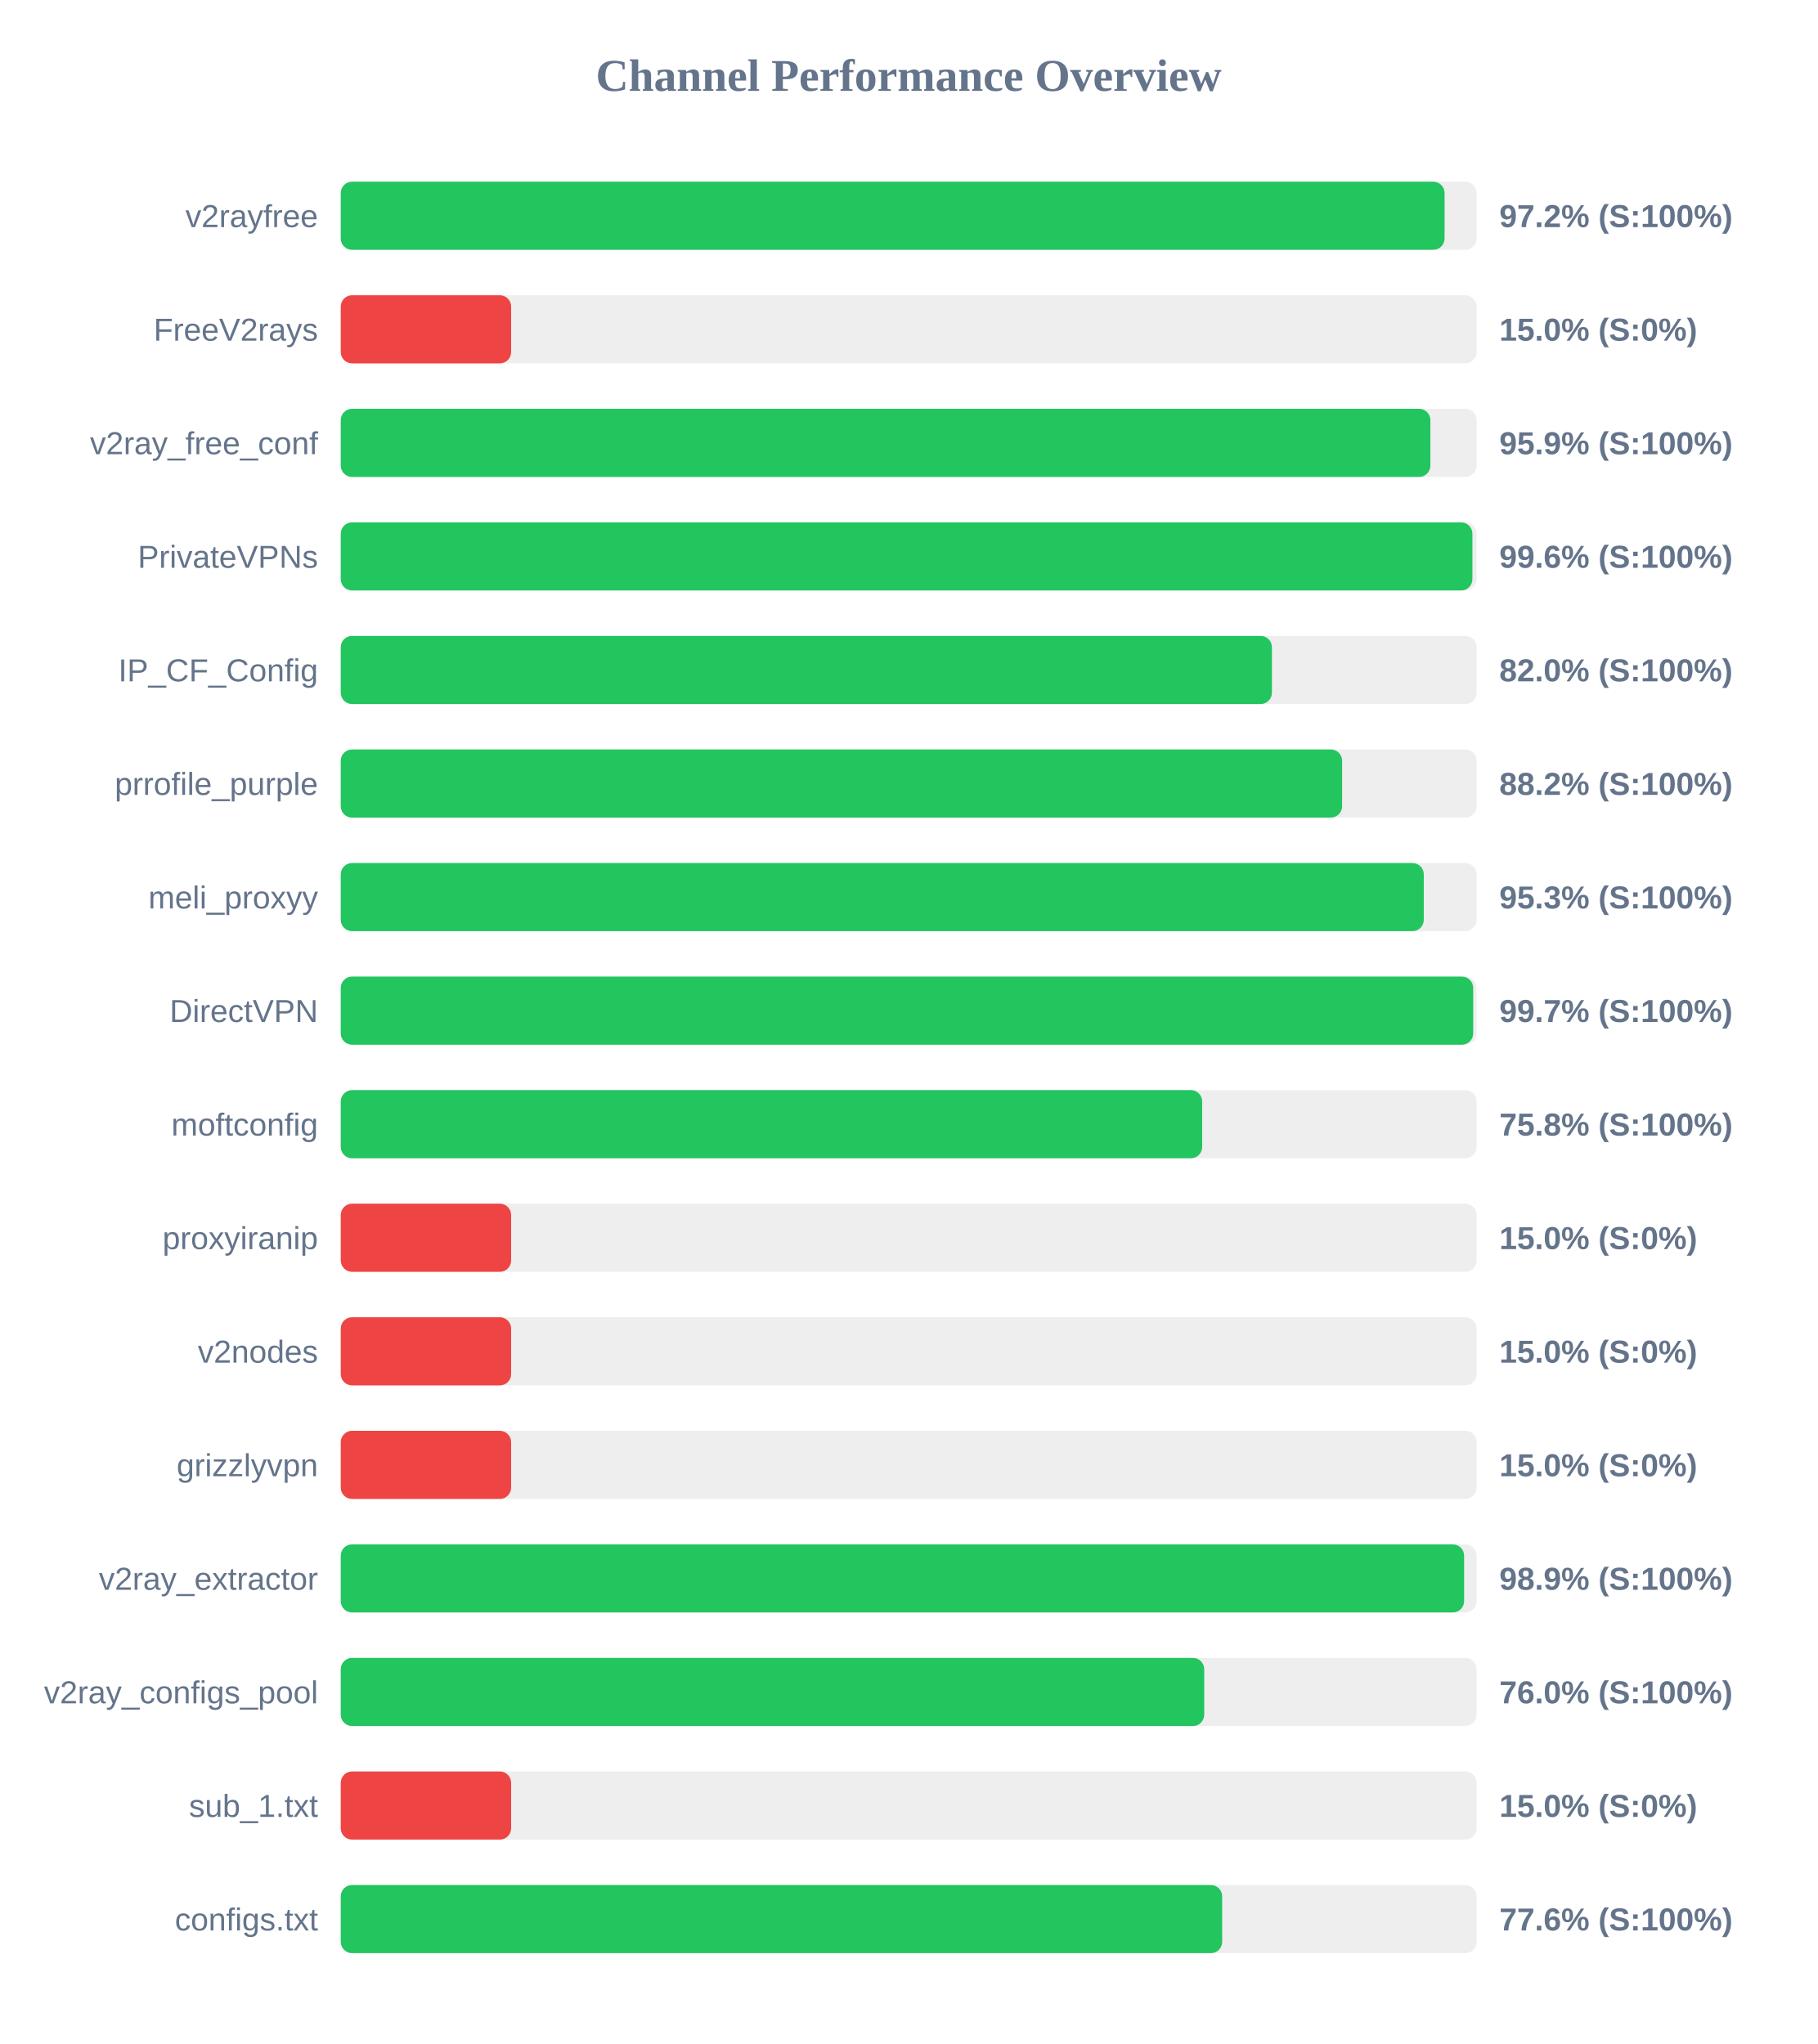
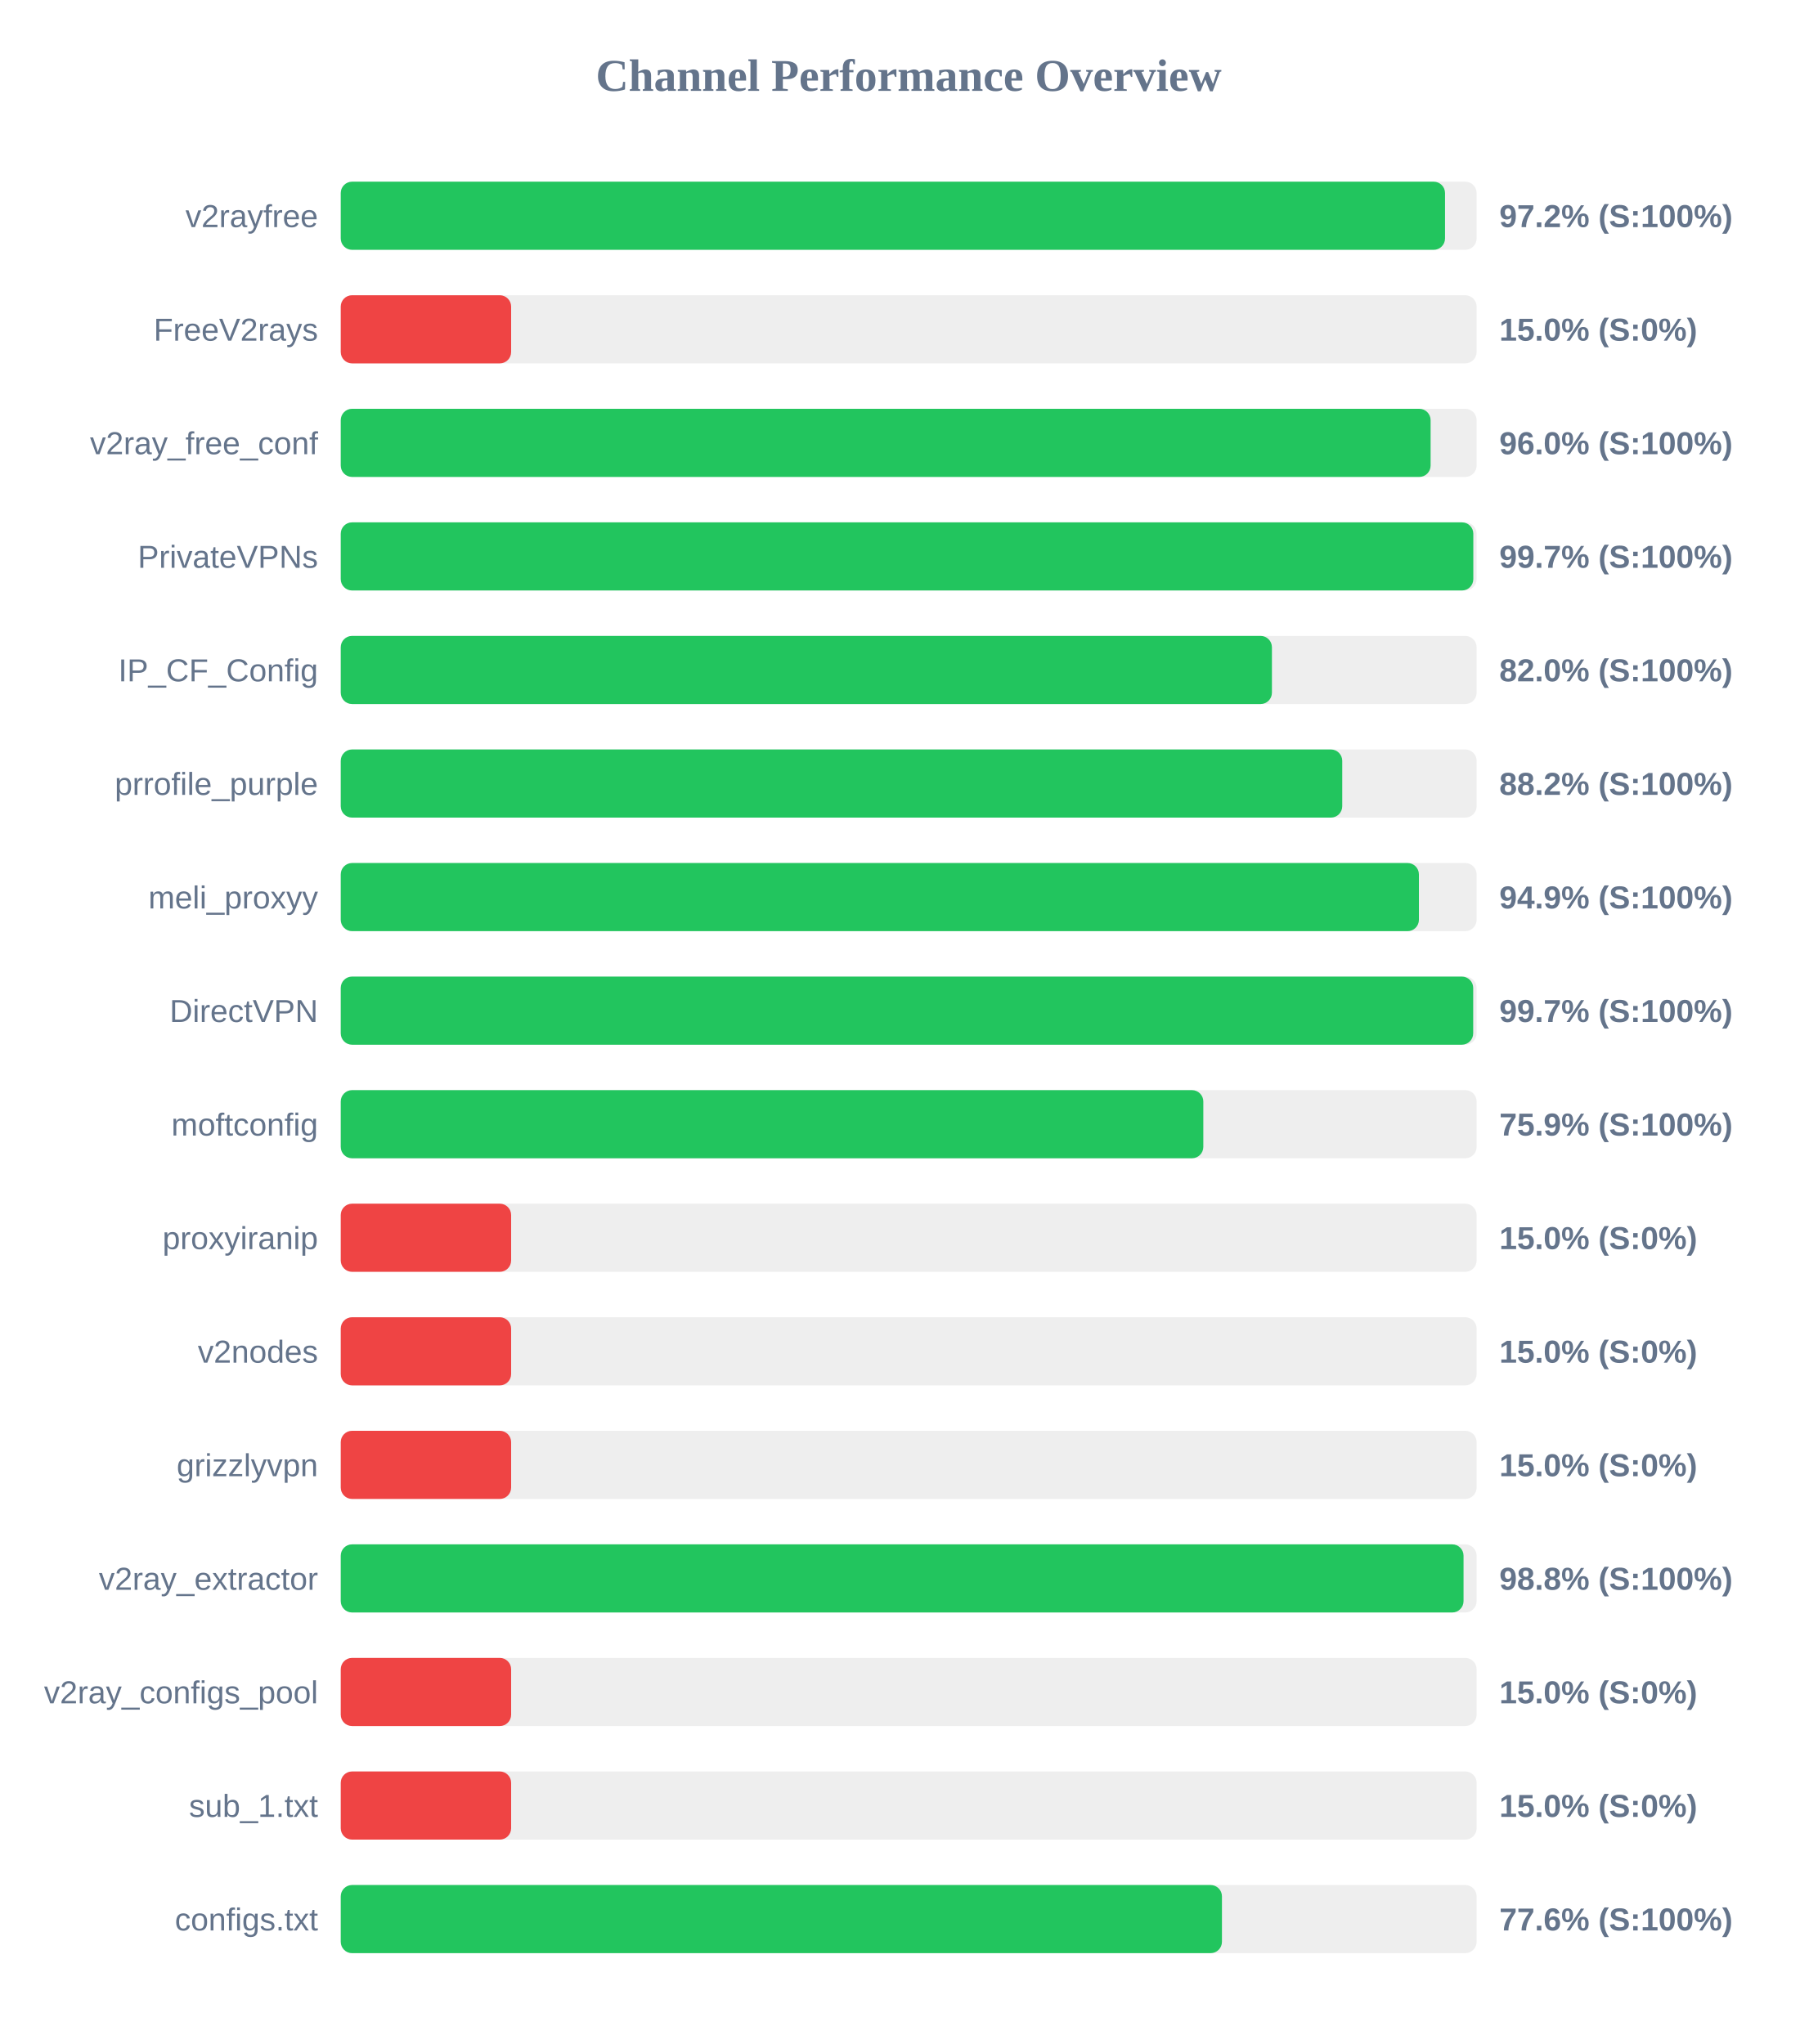
<svg xmlns="http://www.w3.org/2000/svg" width="800" height="900" version="1.1">
  <style>
        .row { font: 14px Arial; fill: #64748b; }
        .score { font: bold 14px Arial; fill: #64748b; }
    </style>
  <text x="400" y="40" text-anchor="middle" font-size="20px" font-weight="bold" fill="#64748b">Channel Performance Overview</text>
  <rect x="150" y="80" width="500" height="30" fill="#eee" rx="5" />
-   <rect x="150" y="80" width="485.9" height="30" fill="#22c55e" rx="5" />
+   <rect x="150" y="80" width="486.1" height="30" fill="#22c55e" rx="5" />
  <text x="140" y="100" text-anchor="end" class="row">v2rayfree</text>
  <text x="660" y="100" text-anchor="start" class="score">97.2% (S:100%)</text>
  <rect x="150" y="130" width="500" height="30" fill="#eee" rx="5" />
  <rect x="150" y="130" width="75.0" height="30" fill="#ef4444" rx="5" />
  <text x="140" y="150" text-anchor="end" class="row">FreeV2rays</text>
  <text x="660" y="150" text-anchor="start" class="score">15.0% (S:0%)</text>
  <rect x="150" y="180" width="500" height="30" fill="#eee" rx="5" />
-   <rect x="150" y="180" width="479.65" height="30" fill="#22c55e" rx="5" />
+   <rect x="150" y="180" width="479.75" height="30" fill="#22c55e" rx="5" />
  <text x="140" y="200" text-anchor="end" class="row">v2ray_free_conf</text>
-   <text x="660" y="200" text-anchor="start" class="score">95.9% (S:100%)</text>
+   <text x="660" y="200" text-anchor="start" class="score">96.0% (S:100%)</text>
  <rect x="150" y="230" width="500" height="30" fill="#eee" rx="5" />
-   <rect x="150" y="230" width="498.15" height="30" fill="#22c55e" rx="5" />
+   <rect x="150" y="230" width="498.55" height="30" fill="#22c55e" rx="5" />
  <text x="140" y="250" text-anchor="end" class="row">PrivateVPNs</text>
-   <text x="660" y="250" text-anchor="start" class="score">99.6% (S:100%)</text>
+   <text x="660" y="250" text-anchor="start" class="score">99.7% (S:100%)</text>
  <rect x="150" y="280" width="500" height="30" fill="#eee" rx="5" />
  <rect x="150" y="280" width="409.9" height="30" fill="#22c55e" rx="5" />
  <text x="140" y="300" text-anchor="end" class="row">IP_CF_Config</text>
  <text x="660" y="300" text-anchor="start" class="score">82.0% (S:100%)</text>
  <rect x="150" y="330" width="500" height="30" fill="#eee" rx="5" />
-   <rect x="150" y="330" width="440.8" height="30" fill="#22c55e" rx="5" />
+   <rect x="150" y="330" width="440.85" height="30" fill="#22c55e" rx="5" />
  <text x="140" y="350" text-anchor="end" class="row">prrofile_purple</text>
  <text x="660" y="350" text-anchor="start" class="score">88.2% (S:100%)</text>
  <rect x="150" y="380" width="500" height="30" fill="#eee" rx="5" />
-   <rect x="150" y="380" width="476.75" height="30" fill="#22c55e" rx="5" />
+   <rect x="150" y="380" width="474.6" height="30" fill="#22c55e" rx="5" />
  <text x="140" y="400" text-anchor="end" class="row">meli_proxyy</text>
-   <text x="660" y="400" text-anchor="start" class="score">95.3% (S:100%)</text>
+   <text x="660" y="400" text-anchor="start" class="score">94.9% (S:100%)</text>
  <rect x="150" y="430" width="500" height="30" fill="#eee" rx="5" />
  <rect x="150" y="430" width="498.5" height="30" fill="#22c55e" rx="5" />
  <text x="140" y="450" text-anchor="end" class="row">DirectVPN</text>
  <text x="660" y="450" text-anchor="start" class="score">99.7% (S:100%)</text>
  <rect x="150" y="480" width="500" height="30" fill="#eee" rx="5" />
-   <rect x="150" y="480" width="379.2" height="30" fill="#22c55e" rx="5" />
+   <rect x="150" y="480" width="379.7" height="30" fill="#22c55e" rx="5" />
  <text x="140" y="500" text-anchor="end" class="row">moftconfig</text>
-   <text x="660" y="500" text-anchor="start" class="score">75.8% (S:100%)</text>
+   <text x="660" y="500" text-anchor="start" class="score">75.9% (S:100%)</text>
  <rect x="150" y="530" width="500" height="30" fill="#eee" rx="5" />
  <rect x="150" y="530" width="75.0" height="30" fill="#ef4444" rx="5" />
  <text x="140" y="550" text-anchor="end" class="row">proxyiranip</text>
  <text x="660" y="550" text-anchor="start" class="score">15.0% (S:0%)</text>
  <rect x="150" y="580" width="500" height="30" fill="#eee" rx="5" />
  <rect x="150" y="580" width="75.0" height="30" fill="#ef4444" rx="5" />
  <text x="140" y="600" text-anchor="end" class="row">v2nodes</text>
  <text x="660" y="600" text-anchor="start" class="score">15.0% (S:0%)</text>
  <rect x="150" y="630" width="500" height="30" fill="#eee" rx="5" />
  <rect x="150" y="630" width="75.0" height="30" fill="#ef4444" rx="5" />
  <text x="140" y="650" text-anchor="end" class="row">grizzlyvpn</text>
  <text x="660" y="650" text-anchor="start" class="score">15.0% (S:0%)</text>
  <rect x="150" y="680" width="500" height="30" fill="#eee" rx="5" />
-   <rect x="150" y="680" width="494.5" height="30" fill="#22c55e" rx="5" />
+   <rect x="150" y="680" width="494.25" height="30" fill="#22c55e" rx="5" />
  <text x="140" y="700" text-anchor="end" class="row">v2ray_extractor</text>
-   <text x="660" y="700" text-anchor="start" class="score">98.9% (S:100%)</text>
+   <text x="660" y="700" text-anchor="start" class="score">98.8% (S:100%)</text>
  <rect x="150" y="730" width="500" height="30" fill="#eee" rx="5" />
-   <rect x="150" y="730" width="380.1" height="30" fill="#22c55e" rx="5" />
+   <rect x="150" y="730" width="75.0" height="30" fill="#ef4444" rx="5" />
  <text x="140" y="750" text-anchor="end" class="row">v2ray_configs_pool</text>
-   <text x="660" y="750" text-anchor="start" class="score">76.0% (S:100%)</text>
+   <text x="660" y="750" text-anchor="start" class="score">15.0% (S:0%)</text>
  <rect x="150" y="780" width="500" height="30" fill="#eee" rx="5" />
  <rect x="150" y="780" width="75.0" height="30" fill="#ef4444" rx="5" />
  <text x="140" y="800" text-anchor="end" class="row">sub_1.txt</text>
  <text x="660" y="800" text-anchor="start" class="score">15.0% (S:0%)</text>
  <rect x="150" y="830" width="500" height="30" fill="#eee" rx="5" />
-   <rect x="150" y="830" width="388.0" height="30" fill="#22c55e" rx="5" />
+   <rect x="150" y="830" width="387.9" height="30" fill="#22c55e" rx="5" />
  <text x="140" y="850" text-anchor="end" class="row">configs.txt</text>
  <text x="660" y="850" text-anchor="start" class="score">77.6% (S:100%)</text>
</svg>
